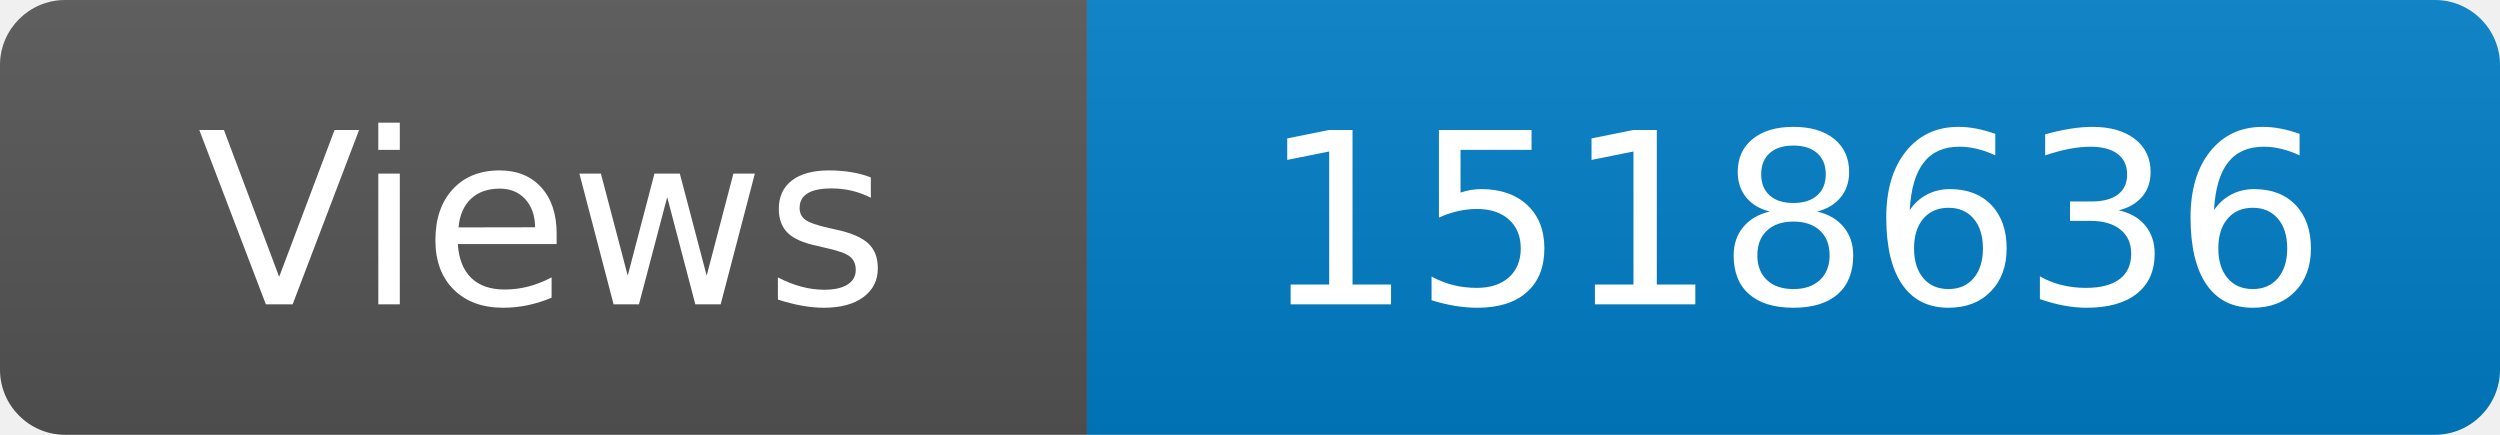
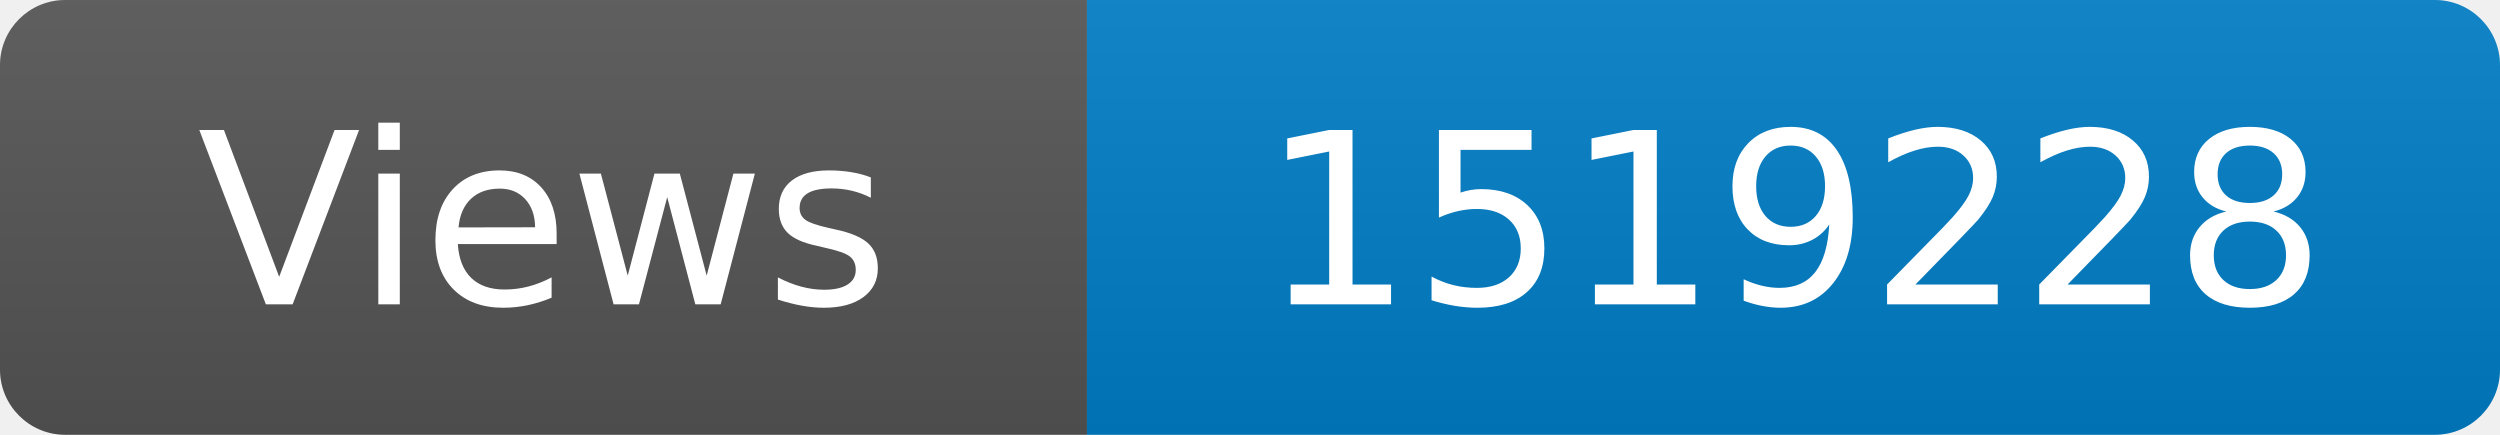
<svg xmlns="http://www.w3.org/2000/svg" width="115" height="20" role="img" aria-label="Maintained?: yes">
  <linearGradient id="s" x2="0" y2="100%">
    <stop offset="0" stop-color="#bbb" stop-opacity=".1" />
    <stop offset="1" stop-opacity=".1" />
  </linearGradient>
  <clipPath id="r">
    <rect width="115" height="20" rx="3" fill="#fff" />
  </clipPath>
  <g clip-path="url(#r)">
    <rect width="50" height="20" fill="#555" />
    <rect x="50" width="160" height="20" fill="#007ec6" />
    <rect width="115" height="20" fill="url(#s)" />
  </g>
  <g fill="#fff" text-anchor="middle" font-family="Verdana,Geneva,DejaVu Sans,sans-serif" font-size="110">
    <text x="250" y="140" transform="scale(.1)" fill="#fff">Views</text>
-     <text x="825" y="140" transform="scale(.1)" fill="#fff">1518636</text>
+     <text x="825" y="140" transform="scale(.1)" fill="#fff">1519228</text>
  </g>
</svg>
